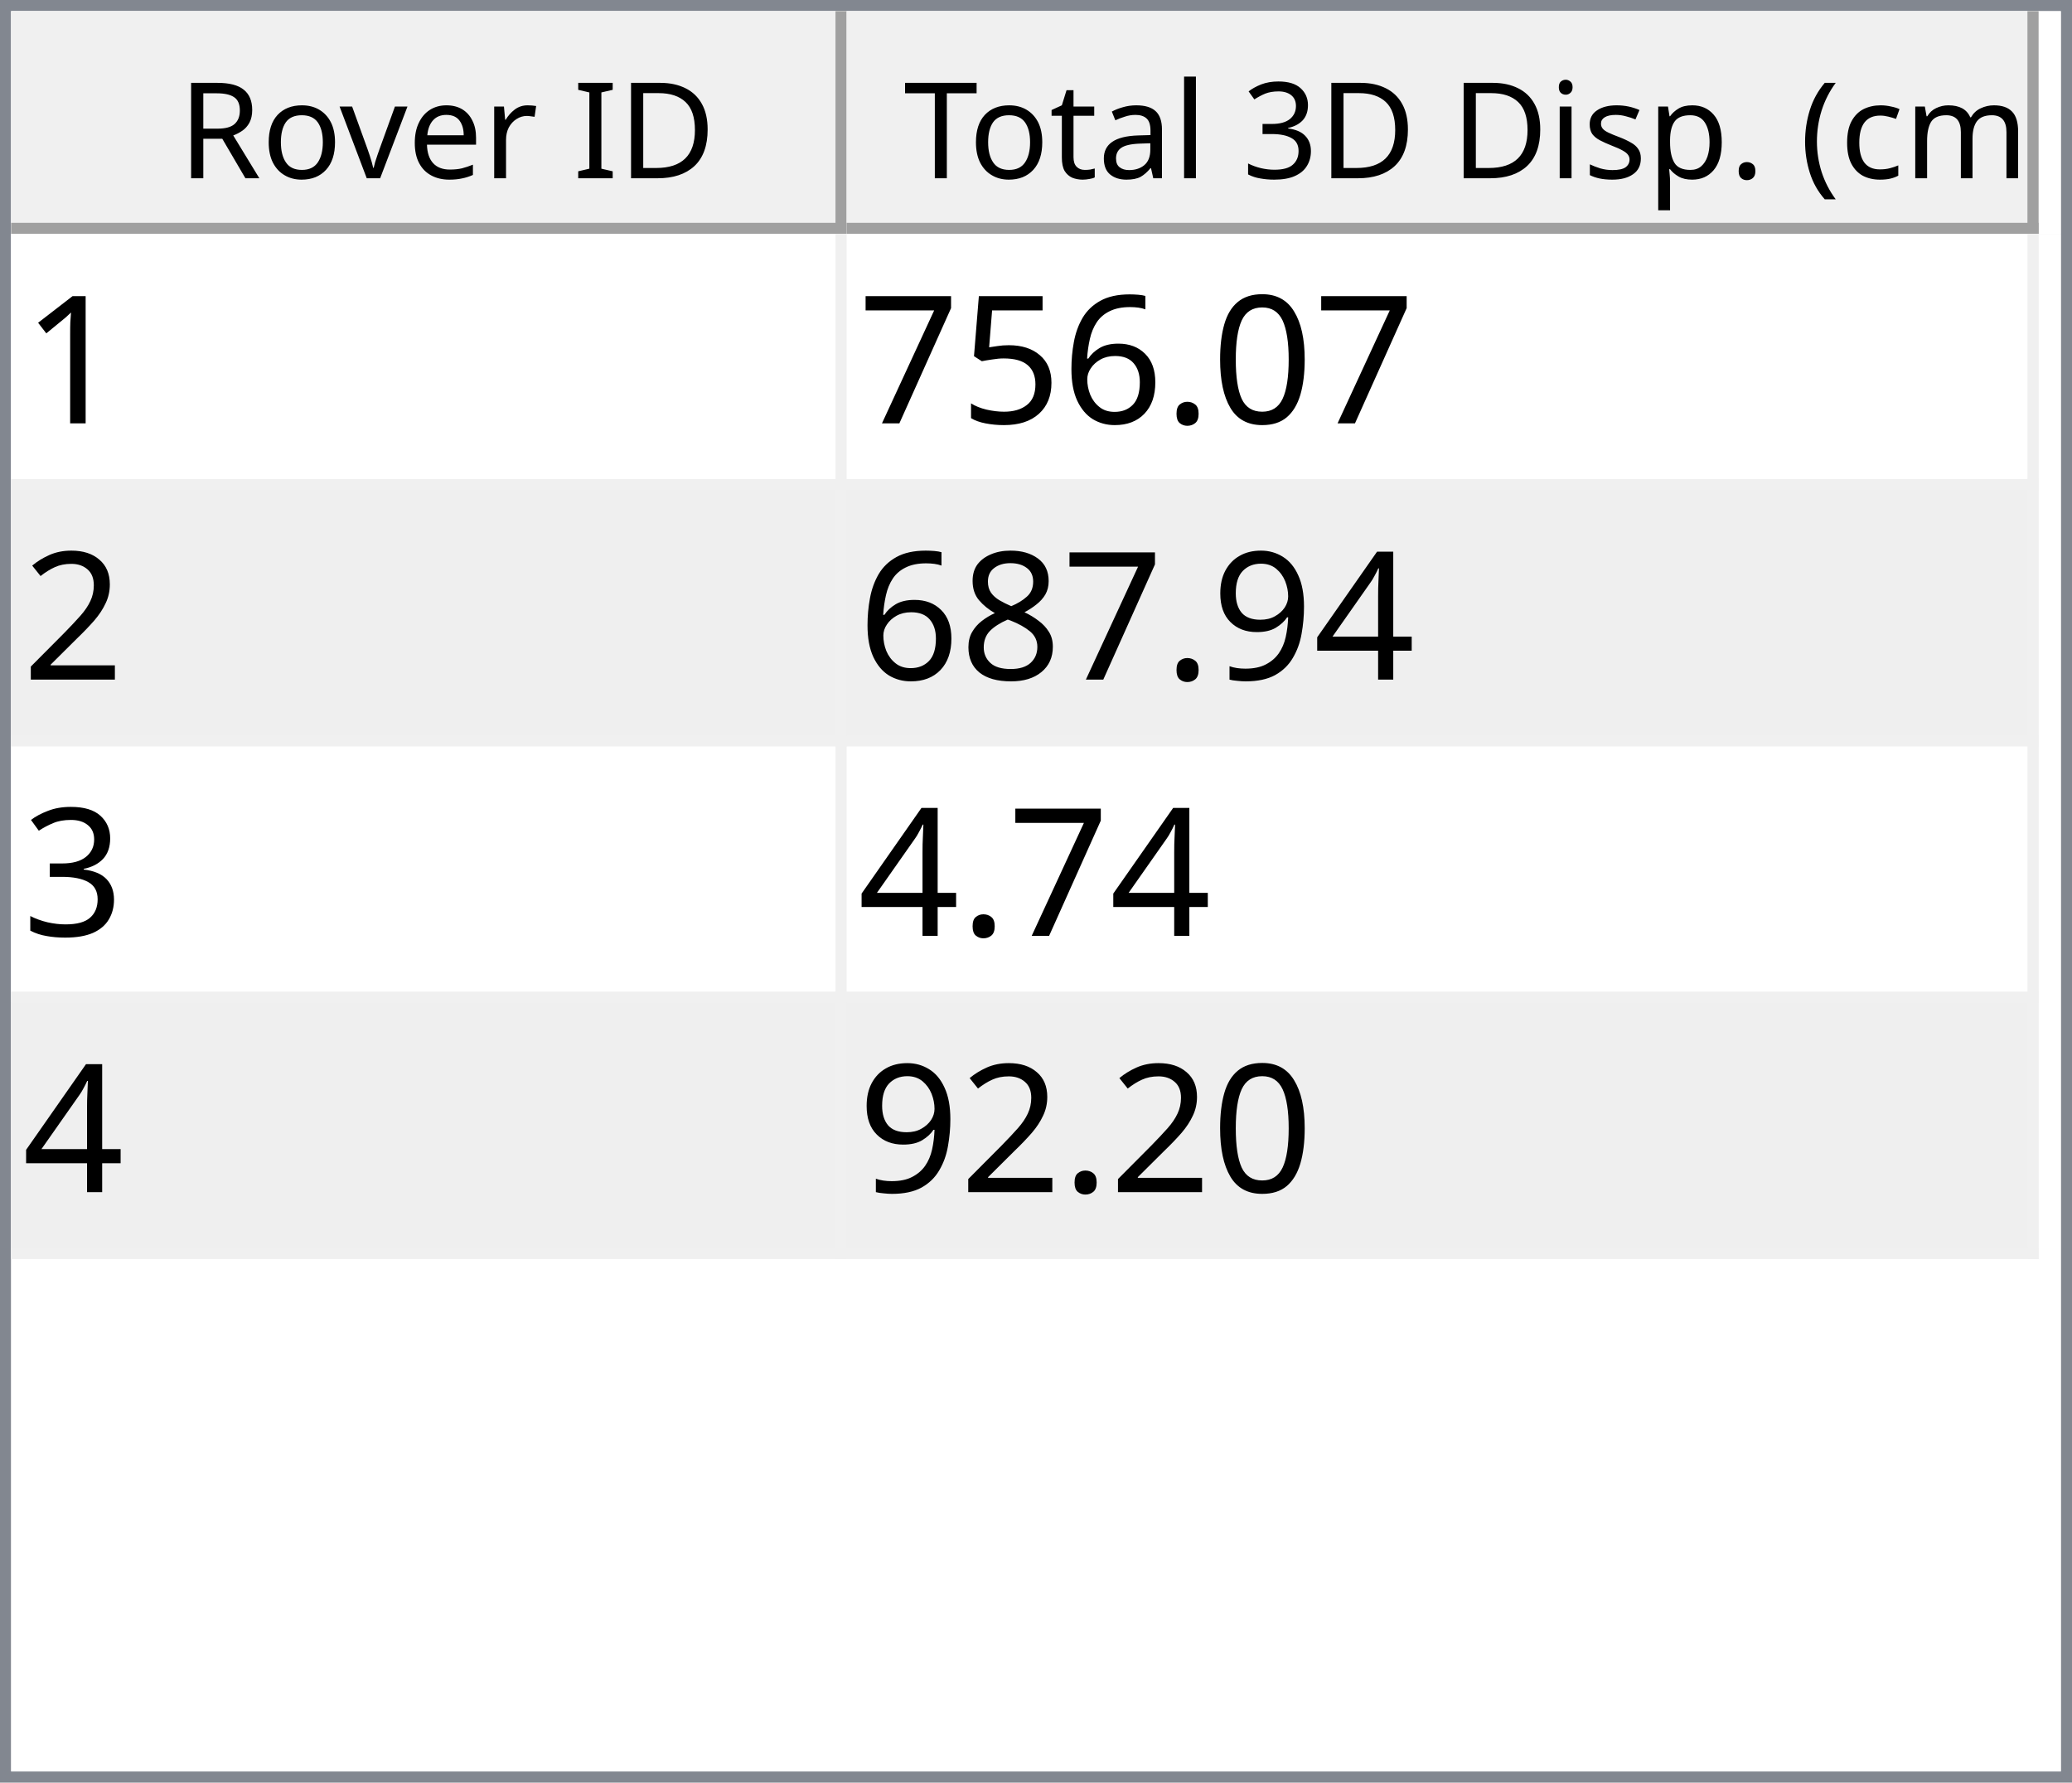
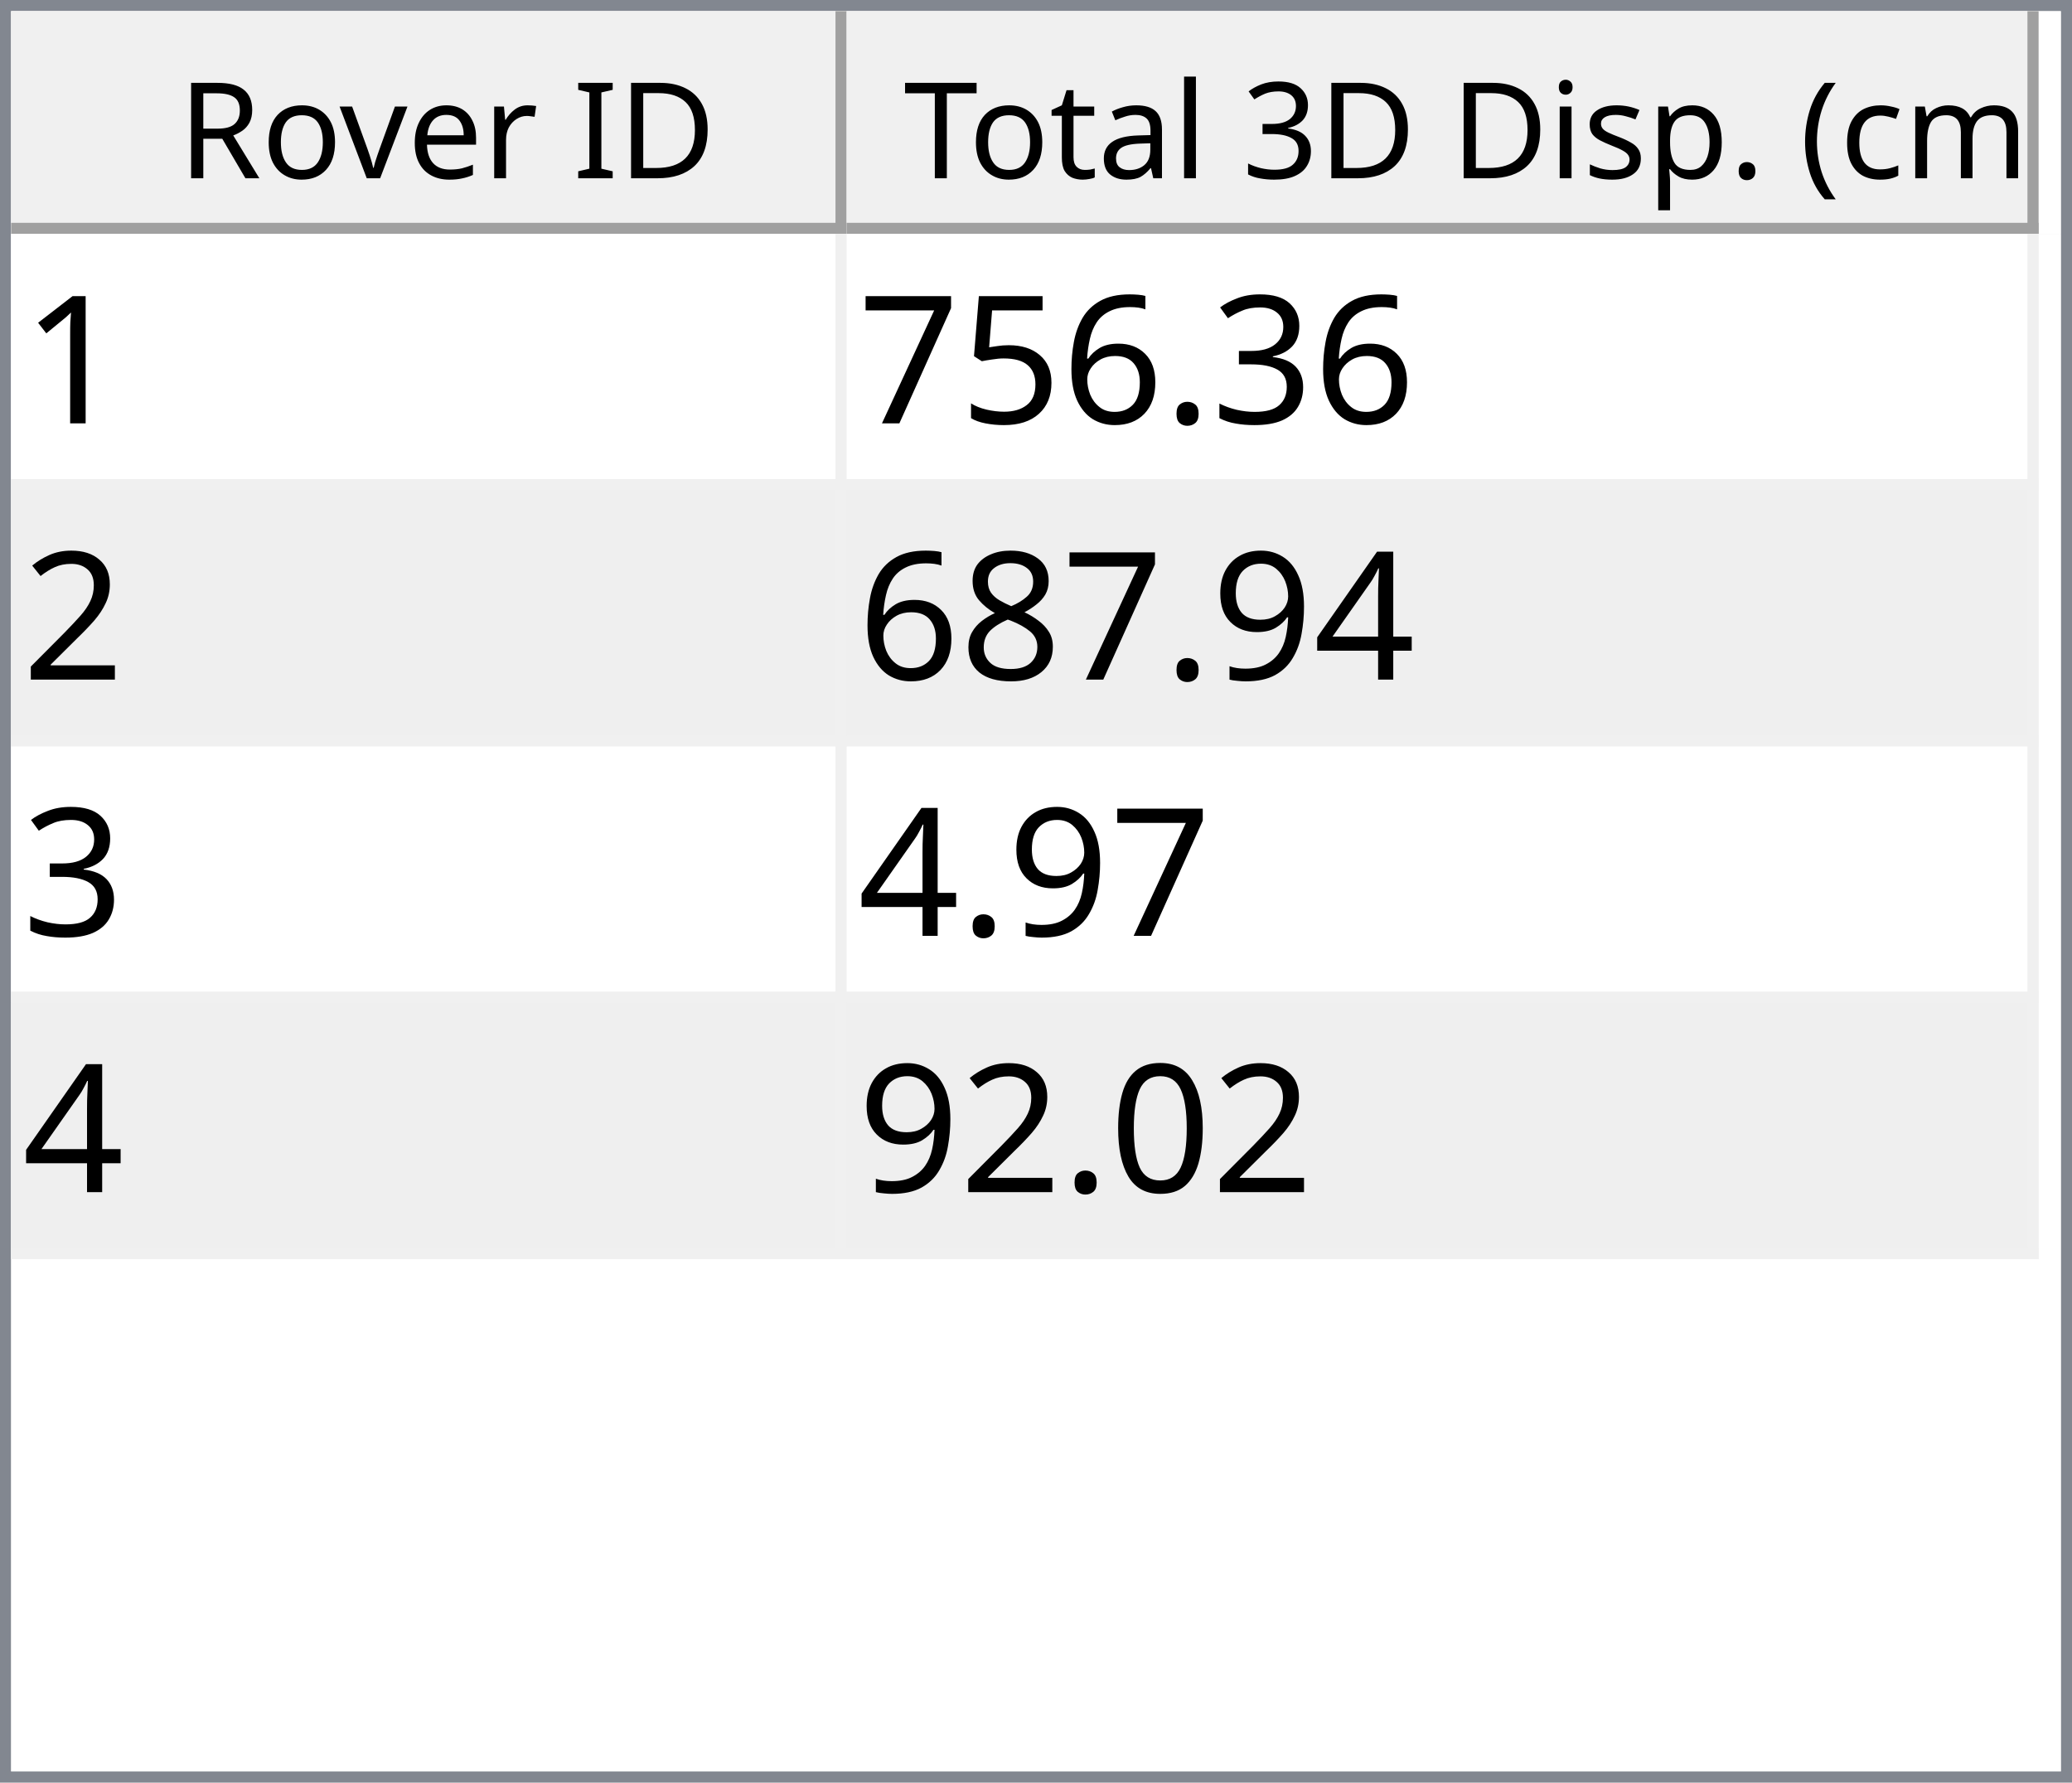
<svg xmlns="http://www.w3.org/2000/svg" style="fill-opacity:1; color-rendering:auto; color-interpolation:auto; text-rendering:auto; stroke:black; stroke-linecap:square; stroke-miterlimit:10; shape-rendering:auto; stroke-opacity:1; fill:black; stroke-dasharray:none; font-weight:normal; stroke-width:1; font-family:'Dialog'; font-style:normal; stroke-linejoin:miter; font-size:12px; stroke-dashoffset:0; image-rendering:auto;" width="186" height="160">
  <defs id="genericDefs" />
  <g>
    <defs id="defs1">
      <clipPath clipPathUnits="userSpaceOnUse" id="clipPath1">
        <path d="M0 0 L186 0 L186 160 L0 160 L0 0 Z" />
      </clipPath>
      <clipPath clipPathUnits="userSpaceOnUse" id="clipPath2">
        <path d="M0 0 L0 160 L186 160 L186 0 Z" />
      </clipPath>
      <clipPath clipPathUnits="userSpaceOnUse" id="clipPath3">
        <path d="M0 0 L0 20 L184 20 L184 0 Z" />
      </clipPath>
      <clipPath clipPathUnits="userSpaceOnUse" id="clipPath4">
        <path d="M0 0 L0 20 L75 20 L75 0 Z" />
      </clipPath>
      <clipPath clipPathUnits="userSpaceOnUse" id="clipPath5">
        <path d="M1 1 L1 19 L74 19 L74 1 Z" />
      </clipPath>
      <clipPath clipPathUnits="userSpaceOnUse" id="clipPath6">
        <path d="M0 0 L0 18 L73 18 L73 0 Z" />
      </clipPath>
      <clipPath clipPathUnits="userSpaceOnUse" id="clipPath7">
        <path d="M-0.5 -0.5 L-0.5 19.5 L74.5 19.5 L74.5 -0.5 Z" />
      </clipPath>
      <clipPath clipPathUnits="userSpaceOnUse" id="clipPath8">
        <path d="M0 0 L0 20 L107 20 L107 0 Z" />
      </clipPath>
      <clipPath clipPathUnits="userSpaceOnUse" id="clipPath9">
        <path d="M1 1 L1 19 L106 19 L106 1 Z" />
      </clipPath>
      <clipPath clipPathUnits="userSpaceOnUse" id="clipPath10">
        <path d="M0 0 L0 18 L105 18 L105 0 Z" />
      </clipPath>
      <clipPath clipPathUnits="userSpaceOnUse" id="clipPath11">
        <path d="M-0.5 -0.5 L-0.5 19.5 L106.5 19.5 L106.5 -0.5 Z" />
      </clipPath>
      <clipPath clipPathUnits="userSpaceOnUse" id="clipPath12">
        <path d="M0 0 L0 138 L184 138 L184 0 Z" />
      </clipPath>
      <clipPath clipPathUnits="userSpaceOnUse" id="clipPath13">
        <path d="M0 0 L0 92 L182 92 L182 0 Z" />
      </clipPath>
      <clipPath clipPathUnits="userSpaceOnUse" id="clipPath14">
        <path d="M-0.5 -0.5 L-0.5 91.5 L181.5 91.5 L181.5 -0.5 Z" />
      </clipPath>
      <clipPath clipPathUnits="userSpaceOnUse" id="clipPath15">
        <path d="M0 0 L0 22 L74 22 L74 0 Z" />
      </clipPath>
      <clipPath clipPathUnits="userSpaceOnUse" id="clipPath16">
        <path d="M0 0 L0 22 L106 22 L106 0 Z" />
      </clipPath>
      <font horiz-adv-x="64.551" id="font1">
        <font-face ascent="107.91" descent="25.098" units-per-em="100" style="font-style:normal; font-family:Segoe UI; font-weight:normal;" />
        <missing-glyph horiz-adv-x="64.551" d="M8.109 0 L8.109 68.266 L56.453 68.266 L56.453 0 L8.109 0 ZM15.328 7.234 L49.219 7.234 L49.219 61.031 L15.328 61.031 L15.328 7.234 Z" />
        <glyph unicode="D" horiz-adv-x="70.117" d="M9.188 0 L9.188 70.016 L28.516 70.016 Q65.531 70.016 65.531 35.891 Q65.531 19.672 55.25 9.836 Q44.969 0 27.734 0 L9.188 0 ZM17.391 62.594 L17.391 7.422 L27.828 7.422 Q41.609 7.422 49.273 14.797 Q56.938 22.172 56.938 35.688 Q56.938 62.594 28.328 62.594 L17.391 62.594 Z" />
        <glyph unicode="I" horiz-adv-x="26.611" d="M17.391 0 L9.188 0 L9.188 70.016 L17.391 70.016 L17.391 0 Z" />
        <glyph unicode=" " horiz-adv-x="27.393" d="" />
        <glyph unicode="r" horiz-adv-x="34.766" d="M34.188 41.891 Q32.078 43.5 28.125 43.5 Q23 43.5 19.555 38.672 Q16.109 33.844 16.109 25.484 L16.109 0 L8.109 0 L8.109 50 L16.109 50 L16.109 39.703 L16.312 39.703 Q18.016 44.969 21.531 47.922 Q25.047 50.875 29.391 50.875 Q32.516 50.875 34.188 50.203 L34.188 41.891 Z" />
        <glyph unicode="e" horiz-adv-x="52.295" d="M48.297 23 L12.984 23 Q13.188 14.656 17.484 10.109 Q21.781 5.562 29.297 5.562 Q37.75 5.562 44.828 11.141 L44.828 3.609 Q38.234 -1.172 27.391 -1.172 Q16.797 -1.172 10.742 5.641 Q4.688 12.453 4.688 24.812 Q4.688 36.469 11.305 43.82 Q17.922 51.172 27.734 51.172 Q37.547 51.172 42.922 44.828 Q48.297 38.484 48.297 27.203 L48.297 23 ZM40.094 29.781 Q40.047 36.719 36.75 40.578 Q33.453 44.438 27.594 44.438 Q21.922 44.438 17.969 40.383 Q14.016 36.328 13.094 29.781 L40.094 29.781 Z" />
        <glyph unicode="v" horiz-adv-x="47.9" d="M47.406 50 L27.484 0 L19.625 0 L0.688 50 L9.469 50 L22.172 13.672 Q23.578 9.672 23.922 6.688 L24.125 6.688 Q24.609 10.453 25.688 13.484 L38.969 50 L47.406 50 Z" />
        <glyph unicode="o" horiz-adv-x="58.594" d="M29 -1.172 Q17.922 -1.172 11.305 5.836 Q4.688 12.844 4.688 24.422 Q4.688 37.016 11.57 44.094 Q18.453 51.172 30.172 51.172 Q41.359 51.172 47.633 44.289 Q53.906 37.406 53.906 25.203 Q53.906 13.234 47.141 6.031 Q40.375 -1.172 29 -1.172 ZM29.594 44.438 Q21.875 44.438 17.383 39.188 Q12.891 33.938 12.891 24.703 Q12.891 15.828 17.43 10.695 Q21.969 5.562 29.594 5.562 Q37.359 5.562 41.531 10.594 Q45.703 15.625 45.703 24.906 Q45.703 34.281 41.531 39.359 Q37.359 44.438 29.594 44.438 Z" />
        <glyph unicode="R" horiz-adv-x="59.814" d="M59.375 0 L49.609 0 L37.891 19.625 Q36.281 22.359 34.766 24.289 Q33.25 26.219 31.664 27.438 Q30.078 28.656 28.25 29.219 Q26.422 29.781 24.125 29.781 L17.391 29.781 L17.391 0 L9.188 0 L9.188 70.016 L30.078 70.016 Q34.672 70.016 38.555 68.867 Q42.438 67.719 45.289 65.375 Q48.141 63.031 49.758 59.547 Q51.375 56.062 51.375 51.375 Q51.375 47.703 50.273 44.656 Q49.172 41.609 47.148 39.211 Q45.125 36.812 42.266 35.133 Q39.406 33.453 35.844 32.516 L35.844 32.328 Q37.594 31.547 38.891 30.547 Q40.188 29.547 41.359 28.18 Q42.531 26.812 43.68 25.078 Q44.828 23.344 46.234 21.047 L59.375 0 ZM17.391 62.594 L17.391 37.203 L28.516 37.203 Q31.594 37.203 34.203 38.133 Q36.812 39.062 38.719 40.797 Q40.625 42.531 41.703 45.047 Q42.781 47.562 42.781 50.688 Q42.781 56.297 39.141 59.445 Q35.5 62.594 28.609 62.594 L17.391 62.594 Z" />
        <glyph unicode=")" horiz-adv-x="30.176" d="M8.297 -15.922 L1.172 -15.922 Q16.406 2.344 16.406 26.812 Q16.406 51.469 1.078 70.016 L8.297 70.016 Q23.531 52.156 23.531 26.703 Q23.531 1.375 8.297 -15.922 Z" />
        <glyph unicode="m" horiz-adv-x="86.133" d="M79.109 0 L71.094 0 L71.094 28.719 Q71.094 37.016 68.531 40.727 Q65.969 44.438 59.906 44.438 Q54.781 44.438 51.195 39.75 Q47.609 35.062 47.609 28.516 L47.609 0 L39.594 0 L39.594 29.688 Q39.594 44.438 28.219 44.438 Q22.953 44.438 19.531 40.016 Q16.109 35.594 16.109 28.516 L16.109 0 L8.109 0 L8.109 50 L16.109 50 L16.109 42.094 L16.312 42.094 Q21.625 51.172 31.844 51.172 Q36.969 51.172 40.773 48.312 Q44.578 45.453 46 40.828 Q51.562 51.172 62.594 51.172 Q79.109 51.172 79.109 30.812 L79.109 0 Z" />
        <glyph unicode="c" horiz-adv-x="46.191" d="M42.188 2.297 Q36.422 -1.172 28.516 -1.172 Q17.828 -1.172 11.258 5.789 Q4.688 12.75 4.688 23.828 Q4.688 36.188 11.766 43.68 Q18.844 51.172 30.672 51.172 Q37.25 51.172 42.281 48.734 L42.281 40.531 Q36.719 44.438 30.375 44.438 Q22.703 44.438 17.797 38.945 Q12.891 33.453 12.891 24.516 Q12.891 15.719 17.508 10.641 Q22.125 5.562 29.891 5.562 Q36.422 5.562 42.188 9.906 L42.188 2.297 Z" />
        <glyph unicode="(" horiz-adv-x="30.176" d="M29.109 -15.922 L21.969 -15.922 Q6.844 1.375 6.844 26.703 Q6.844 52.156 21.969 70.016 L29.203 70.016 Q13.875 51.469 13.875 26.812 Q13.875 2.344 29.109 -15.922 Z" />
        <glyph unicode="." horiz-adv-x="21.68" d="M10.891 -1.078 Q8.641 -1.078 7.055 0.539 Q5.469 2.156 5.469 4.391 Q5.469 6.641 7.055 8.273 Q8.641 9.906 10.891 9.906 Q13.188 9.906 14.797 8.273 Q16.406 6.641 16.406 4.391 Q16.406 2.156 14.797 0.539 Q13.188 -1.078 10.891 -1.078 Z" />
        <glyph unicode="p" horiz-adv-x="58.789" d="M16.312 7.234 L16.109 7.234 L16.109 -23 L8.109 -23 L8.109 50 L16.109 50 L16.109 41.219 L16.312 41.219 Q22.219 51.172 33.594 51.172 Q43.266 51.172 48.688 44.461 Q54.109 37.75 54.109 26.469 Q54.109 13.922 48 6.375 Q41.891 -1.172 31.297 -1.172 Q21.578 -1.172 16.312 7.234 ZM16.109 27.391 L16.109 20.406 Q16.109 14.203 20.141 9.883 Q24.172 5.562 30.375 5.562 Q37.641 5.562 41.773 11.133 Q45.906 16.703 45.906 26.609 Q45.906 34.969 42.047 39.703 Q38.188 44.438 31.594 44.438 Q24.609 44.438 20.359 39.578 Q16.109 34.719 16.109 27.391 Z" />
        <glyph unicode="s" horiz-adv-x="42.432" d="M5.078 1.812 L5.078 10.406 Q11.625 5.562 19.484 5.562 Q30.031 5.562 30.031 12.594 Q30.031 14.594 29.125 15.992 Q28.219 17.391 26.68 18.461 Q25.141 19.531 23.07 20.383 Q21 21.234 18.609 22.172 Q15.281 23.484 12.766 24.828 Q10.25 26.172 8.57 27.859 Q6.891 29.547 6.031 31.695 Q5.172 33.844 5.172 36.719 Q5.172 40.234 6.789 42.945 Q8.406 45.656 11.086 47.484 Q13.766 49.312 17.211 50.242 Q20.656 51.172 24.312 51.172 Q30.812 51.172 35.938 48.922 L35.938 40.828 Q30.422 44.438 23.25 44.438 Q21 44.438 19.195 43.922 Q17.391 43.406 16.094 42.477 Q14.797 41.547 14.086 40.258 Q13.375 38.969 13.375 37.406 Q13.375 35.453 14.086 34.133 Q14.797 32.812 16.164 31.789 Q17.531 30.766 19.484 29.938 Q21.438 29.109 23.922 28.125 Q27.25 26.859 29.883 25.516 Q32.516 24.172 34.375 22.484 Q36.234 20.797 37.234 18.602 Q38.234 16.406 38.234 13.375 Q38.234 9.672 36.602 6.938 Q34.969 4.203 32.234 2.398 Q29.5 0.594 25.93 -0.289 Q22.359 -1.172 18.453 -1.172 Q10.75 -1.172 5.078 1.812 Z" />
        <glyph unicode="i" horiz-adv-x="24.219" d="M12.203 62.703 Q10.062 62.703 8.547 64.164 Q7.031 65.625 7.031 67.875 Q7.031 70.125 8.547 71.609 Q10.062 73.094 12.203 73.094 Q14.406 73.094 15.945 71.609 Q17.484 70.125 17.484 67.875 Q17.484 65.719 15.945 64.211 Q14.406 62.703 12.203 62.703 ZM16.109 0 L8.109 0 L8.109 50 L16.109 50 L16.109 0 Z" />
        <glyph unicode="3" horiz-adv-x="53.906" d="M46.531 19.828 Q46.531 15.094 44.75 11.211 Q42.969 7.328 39.719 4.57 Q36.469 1.812 31.93 0.297 Q27.391 -1.219 21.922 -1.219 Q11.922 -1.219 6 2.594 L6 11.188 Q13.094 5.609 22.219 5.609 Q25.875 5.609 28.828 6.539 Q31.781 7.469 33.906 9.227 Q36.031 10.984 37.18 13.477 Q38.328 15.969 38.328 19.094 Q38.328 32.812 18.797 32.812 L12.984 32.812 L12.984 39.594 L18.5 39.594 Q35.797 39.594 35.797 52.484 Q35.797 64.406 22.609 64.406 Q15.188 64.406 8.688 59.422 L8.688 67.188 Q15.375 71.188 24.609 71.188 Q29 71.188 32.57 69.969 Q36.141 68.75 38.68 66.555 Q41.219 64.359 42.609 61.281 Q44 58.203 44 54.5 Q44 40.672 30.031 36.719 L30.031 36.531 Q33.594 36.141 36.625 34.797 Q39.656 33.453 41.852 31.305 Q44.047 29.156 45.289 26.25 Q46.531 23.344 46.531 19.828 Z" />
        <glyph unicode="l" horiz-adv-x="24.219" d="M16.109 0 L8.109 0 L8.109 74.031 L16.109 74.031 L16.109 0 Z" />
        <glyph unicode="a" horiz-adv-x="50.879" d="M43.891 0 L35.891 0 L35.891 7.812 L35.688 7.812 Q30.469 -1.172 20.312 -1.172 Q12.844 -1.172 8.617 2.781 Q4.391 6.734 4.391 13.281 Q4.391 27.297 20.906 29.594 L35.891 31.688 Q35.891 44.438 25.594 44.438 Q16.547 44.438 9.281 38.281 L9.281 46.484 Q16.656 51.172 26.266 51.172 Q43.891 51.172 43.891 32.516 L43.891 0 ZM35.891 25.297 L23.828 23.641 Q18.266 22.859 15.43 20.875 Q12.594 18.891 12.594 13.875 Q12.594 10.203 15.211 7.883 Q17.828 5.562 22.172 5.562 Q28.125 5.562 32.008 9.742 Q35.891 13.922 35.891 20.312 L35.891 25.297 Z" />
        <glyph unicode="t" horiz-adv-x="33.887" d="M31.297 0.484 Q28.469 -1.078 23.828 -1.078 Q10.688 -1.078 10.688 13.578 L10.688 43.172 L2.094 43.172 L2.094 50 L10.688 50 L10.688 62.203 L18.703 64.797 L18.703 50 L31.297 50 L31.297 43.172 L18.703 43.172 L18.703 14.984 Q18.703 9.969 20.414 7.82 Q22.125 5.672 26.078 5.672 Q29.109 5.672 31.297 7.328 L31.297 0.484 Z" />
        <glyph unicode="T" horiz-adv-x="52.393" d="M50.594 62.594 L30.375 62.594 L30.375 0 L22.172 0 L22.172 62.594 L2 62.594 L2 70.016 L50.594 70.016 L50.594 62.594 Z" />
      </font>
      <font horiz-adv-x="75.0" id="font2">
        <font-face ascent="100.537" descent="21.973" units-per-em="100" style="font-style:normal; font-family:sans-serif; font-weight:normal;" />
        <missing-glyph horiz-adv-x="75.0" d="M12.5 0 L12.5 62.5 L62.5 62.5 L62.5 0 L12.5 0 ZM14.062 1.562 L60.938 1.562 L60.938 60.938 L14.062 60.938 L14.062 1.562 Z" />
        <glyph unicode="1" horiz-adv-x="55.615" d="M37.25 0 L28.469 0 L28.469 56 Q25.297 52.984 20.141 49.953 Q14.984 46.922 10.891 45.406 L10.891 53.906 Q18.266 57.375 23.781 62.305 Q29.297 67.234 31.594 71.875 L37.25 71.875 L37.25 0 Z" />
-         <glyph unicode="0" horiz-adv-x="55.615" d="M4.156 35.297 Q4.156 48 6.766 55.742 Q9.375 63.484 14.523 67.68 Q19.672 71.875 27.484 71.875 Q33.25 71.875 37.594 69.555 Q41.938 67.234 44.773 62.867 Q47.609 58.5 49.219 52.227 Q50.828 45.953 50.828 35.297 Q50.828 22.703 48.242 14.969 Q45.656 7.234 40.508 3.008 Q35.359 -1.219 27.484 -1.219 Q17.141 -1.219 11.234 6.203 Q4.156 15.141 4.156 35.297 ZM13.188 35.297 Q13.188 17.672 17.312 11.836 Q21.438 6 27.484 6 Q33.547 6 37.672 11.859 Q41.797 17.719 41.797 35.297 Q41.797 52.984 37.672 58.789 Q33.547 64.594 27.391 64.594 Q21.344 64.594 17.719 59.469 Q13.188 52.938 13.188 35.297 Z" />
+         <glyph unicode="3" horiz-adv-x="55.615" d="M4.203 18.891 L12.984 20.062 Q14.5 12.594 18.141 9.297 Q21.781 6 27 6 Q33.203 6 37.477 10.297 Q41.75 14.594 41.75 20.953 Q41.75 27 37.797 30.93 Q33.844 34.859 27.734 34.859 Q25.25 34.859 21.531 33.891 L22.516 41.609 Q23.391 41.5 23.922 41.5 Q29.547 41.5 34.039 44.43 Q38.531 47.359 38.531 53.469 Q38.531 58.297 35.258 61.477 Q31.984 64.656 26.812 64.656 Q21.688 64.656 18.266 61.43 Q14.844 58.203 13.875 51.766 L5.078 53.328 Q6.688 62.156 12.398 67.016 Q18.109 71.875 26.609 71.875 Q32.469 71.875 37.398 69.359 Q42.328 66.844 44.945 62.5 Q47.562 58.156 47.562 53.266 Q47.562 48.641 45.07 44.828 Q42.578 41.016 37.703 38.766 Q44.047 37.312 47.562 32.695 Q51.078 28.078 51.078 21.141 Q51.078 11.766 44.242 5.25 Q37.406 -1.266 26.953 -1.266 Q17.531 -1.266 11.305 4.352 Q5.078 9.969 4.203 18.891 Z" />
        <glyph unicode="." horiz-adv-x="27.783" d="M9.078 0 L9.078 10.016 L19.094 10.016 L19.094 0 L9.078 0 Z" />
        <glyph unicode="6" horiz-adv-x="55.615" d="M49.75 54.047 L41.016 53.375 Q39.844 58.547 37.703 60.891 Q34.125 64.656 28.906 64.656 Q24.703 64.656 21.531 62.312 Q17.391 59.281 14.992 53.469 Q12.594 47.656 12.5 36.922 Q15.672 41.75 20.266 44.094 Q24.859 46.438 29.891 46.438 Q38.672 46.438 44.852 39.969 Q51.031 33.5 51.031 23.25 Q51.031 16.5 48.125 10.719 Q45.219 4.938 40.141 1.859 Q35.062 -1.219 28.609 -1.219 Q17.625 -1.219 10.695 6.859 Q3.766 14.938 3.766 33.5 Q3.766 54.25 11.422 63.672 Q18.109 71.875 29.438 71.875 Q37.891 71.875 43.289 67.141 Q48.688 62.406 49.75 54.047 ZM13.875 23.188 Q13.875 18.656 15.797 14.508 Q17.719 10.359 21.188 8.18 Q24.656 6 28.469 6 Q34.031 6 38.039 10.492 Q42.047 14.984 42.047 22.703 Q42.047 30.125 38.086 34.398 Q34.125 38.672 28.125 38.672 Q22.172 38.672 18.023 34.398 Q13.875 30.125 13.875 23.188 Z" />
        <glyph unicode="5" horiz-adv-x="55.615" d="M4.156 18.75 L13.375 19.531 Q14.406 12.797 18.141 9.398 Q21.875 6 27.156 6 Q33.5 6 37.891 10.789 Q42.281 15.578 42.281 23.484 Q42.281 31 38.062 35.352 Q33.844 39.703 27 39.703 Q22.75 39.703 19.336 37.773 Q15.922 35.844 13.969 32.766 L5.719 33.844 L12.641 70.609 L48.25 70.609 L48.25 62.203 L19.672 62.203 L15.828 42.969 Q22.266 47.469 29.344 47.469 Q38.719 47.469 45.164 40.969 Q51.609 34.469 51.609 24.266 Q51.609 14.547 45.953 7.469 Q39.062 -1.219 27.156 -1.219 Q17.391 -1.219 11.211 4.25 Q5.031 9.719 4.156 18.75 Z" />
        <glyph unicode="7" horiz-adv-x="55.615" d="M4.734 62.203 L4.734 70.656 L51.078 70.656 L51.078 63.812 Q44.234 56.547 37.523 44.484 Q30.812 32.422 27.156 19.672 Q24.516 10.688 23.781 0 L14.75 0 Q14.891 8.453 18.062 20.414 Q21.234 32.375 27.172 43.484 Q33.109 54.594 39.797 62.203 L4.734 62.203 Z" />
        <glyph unicode="2" horiz-adv-x="55.615" d="M50.344 8.453 L50.344 0 L3.031 0 Q2.938 3.172 4.047 6.109 Q5.859 10.938 9.836 15.625 Q13.812 20.312 21.344 26.469 Q33.016 36.031 37.117 41.625 Q41.219 47.219 41.219 52.203 Q41.219 57.422 37.477 61.008 Q33.734 64.594 27.734 64.594 Q21.391 64.594 17.578 60.789 Q13.766 56.984 13.719 50.25 L4.688 51.172 Q5.609 61.281 11.664 66.578 Q17.719 71.875 27.938 71.875 Q38.234 71.875 44.242 66.164 Q50.25 60.453 50.25 52 Q50.25 47.703 48.492 43.555 Q46.734 39.406 42.656 34.812 Q38.578 30.219 29.109 22.219 Q21.188 15.578 18.945 13.211 Q16.703 10.844 15.234 8.453 L50.344 8.453 Z" />
        <glyph unicode="4" horiz-adv-x="55.615" d="M32.328 0 L32.328 17.141 L1.266 17.141 L1.266 25.203 L33.938 71.578 L41.109 71.578 L41.109 25.203 L50.781 25.203 L50.781 17.141 L41.109 17.141 L41.109 0 L32.328 0 ZM32.328 25.203 L32.328 57.469 L9.906 25.203 L32.328 25.203 Z" />
        <glyph unicode="9" horiz-adv-x="55.615" d="M5.469 16.547 L13.922 17.328 Q14.984 11.375 18.016 8.688 Q21.047 6 25.781 6 Q29.828 6 32.883 7.859 Q35.938 9.719 37.891 12.82 Q39.844 15.922 41.164 21.195 Q42.484 26.469 42.484 31.938 Q42.484 32.516 42.438 33.688 Q39.797 29.5 35.234 26.883 Q30.672 24.266 25.344 24.266 Q16.453 24.266 10.305 30.711 Q4.156 37.156 4.156 47.703 Q4.156 58.594 10.578 65.234 Q17 71.875 26.656 71.875 Q33.641 71.875 39.43 68.117 Q45.219 64.359 48.219 57.398 Q51.219 50.438 51.219 37.25 Q51.219 23.531 48.242 15.406 Q45.266 7.281 39.383 3.031 Q33.5 -1.219 25.594 -1.219 Q17.188 -1.219 11.867 3.445 Q6.547 8.109 5.469 16.547 ZM41.453 48.141 Q41.453 55.719 37.43 60.156 Q33.406 64.594 27.734 64.594 Q21.875 64.594 17.531 59.812 Q13.188 55.031 13.188 47.406 Q13.188 40.578 17.312 36.305 Q21.438 32.031 27.484 32.031 Q33.594 32.031 37.523 36.305 Q41.453 40.578 41.453 48.141 Z" />
        <glyph unicode="8" horiz-adv-x="55.615" d="M17.672 38.812 Q12.203 40.828 9.57 44.539 Q6.938 48.25 6.938 53.422 Q6.938 61.234 12.555 66.555 Q18.172 71.875 27.484 71.875 Q36.859 71.875 42.578 66.43 Q48.297 60.984 48.297 53.172 Q48.297 48.188 45.68 44.508 Q43.062 40.828 37.75 38.812 Q44.344 36.672 47.781 31.883 Q51.219 27.094 51.219 20.453 Q51.219 11.281 44.727 5.031 Q38.234 -1.219 27.641 -1.219 Q17.047 -1.219 10.547 5.055 Q4.047 11.328 4.047 20.703 Q4.047 27.688 7.594 32.398 Q11.141 37.109 17.672 38.812 ZM15.922 53.719 Q15.922 48.641 19.195 45.414 Q22.469 42.188 27.688 42.188 Q32.766 42.188 36.016 45.383 Q39.266 48.578 39.266 53.219 Q39.266 58.062 35.914 61.359 Q32.562 64.656 27.594 64.656 Q22.562 64.656 19.242 61.43 Q15.922 58.203 15.922 53.719 ZM13.094 20.656 Q13.094 16.891 14.875 13.375 Q16.656 9.859 20.172 7.93 Q23.688 6 27.734 6 Q34.031 6 38.133 10.055 Q42.234 14.109 42.234 20.359 Q42.234 26.703 38.016 30.859 Q33.797 35.016 27.438 35.016 Q21.234 35.016 17.164 30.914 Q13.094 26.812 13.094 20.656 Z" />
-         <glyph unicode="3" horiz-adv-x="55.615" d="M4.203 18.891 L12.984 20.062 Q14.5 12.594 18.141 9.297 Q21.781 6 27 6 Q33.203 6 37.477 10.297 Q41.75 14.594 41.75 20.953 Q41.75 27 37.797 30.93 Q33.844 34.859 27.734 34.859 Q25.25 34.859 21.531 33.891 L22.516 41.609 Q23.391 41.5 23.922 41.5 Q29.547 41.5 34.039 44.43 Q38.531 47.359 38.531 53.469 Q38.531 58.297 35.258 61.477 Q31.984 64.656 26.812 64.656 Q21.688 64.656 18.266 61.43 Q14.844 58.203 13.875 51.766 L5.078 53.328 Q6.688 62.156 12.398 67.016 Q18.109 71.875 26.609 71.875 Q32.469 71.875 37.398 69.359 Q42.328 66.844 44.945 62.5 Q47.562 58.156 47.562 53.266 Q47.562 48.641 45.07 44.828 Q42.578 41.016 37.703 38.766 Q44.047 37.312 47.562 32.695 Q51.078 28.078 51.078 21.141 Q51.078 11.766 44.242 5.25 Q37.406 -1.266 26.953 -1.266 Q17.531 -1.266 11.305 4.352 Q5.078 9.969 4.203 18.891 Z" />
+         <glyph unicode="0" horiz-adv-x="55.615" d="M4.156 35.297 Q4.156 48 6.766 55.742 Q9.375 63.484 14.523 67.68 Q19.672 71.875 27.484 71.875 Q33.25 71.875 37.594 69.555 Q41.938 67.234 44.773 62.867 Q47.609 58.5 49.219 52.227 Q50.828 45.953 50.828 35.297 Q50.828 22.703 48.242 14.969 Q45.656 7.234 40.508 3.008 Q35.359 -1.219 27.484 -1.219 Q17.141 -1.219 11.234 6.203 Q4.156 15.141 4.156 35.297 ZM13.188 35.297 Q13.188 17.672 17.312 11.836 Q21.438 6 27.484 6 Q33.547 6 37.672 11.859 Q41.797 17.719 41.797 35.297 Q41.797 52.984 37.672 58.789 Q33.547 64.594 27.391 64.594 Q21.344 64.594 17.719 59.469 Q13.188 52.938 13.188 35.297 Z" />
      </font>
    </defs>
    <g style="fill:white; stroke:white;">
      <rect x="0" y="0" width="186" style="clip-path:url(#clipPath1); stroke:none;" height="160" />
    </g>
    <g style="fill:white; text-rendering:optimizeSpeed; color-rendering:optimizeSpeed; image-rendering:optimizeSpeed; shape-rendering:crispEdges; stroke:white; color-interpolation:sRGB;">
      <rect x="0" width="186" height="160" y="0" style="stroke:none;" />
      <path style="stroke:none;" d="M0 160 L186 160 L186 0 L0 0 Z" />
    </g>
    <g style="fill:rgb(240,240,240); font-family:'Segoe UI'; stroke:rgb(240,240,240);">
      <rect x="0" y="0" width="186" style="clip-path:url(#clipPath2); stroke:none;" height="160" />
    </g>
    <g style="fill:rgb(130,135,144); font-family:'Segoe UI'; stroke:rgb(130,135,144);">
      <path d="M0 0 L186 0 L186 160 L0 160 L0 0 ZM1 1 L185 1 L185 159 L1 159 L1 1 Z" style="fill-rule:evenodd; clip-path:url(#clipPath2); stroke:none;" />
    </g>
    <g style="fill:white; font-family:'Segoe UI'; stroke:white;" transform="translate(1,1)">
      <rect x="0" y="0" width="184" style="clip-path:url(#clipPath3); stroke:none;" height="20" />
    </g>
    <g style="fill:rgb(240,240,240); font-family:'Segoe UI'; stroke:rgb(240,240,240);" transform="translate(1,1)">
      <rect x="0" y="0" width="75" style="clip-path:url(#clipPath4); stroke:none;" height="20" />
    </g>
    <g style="font-family:'Segoe UI';" transform="translate(2,2)">
      <text x="14" xml:space="preserve" y="14" style="clip-path:url(#clipPath6); stroke:none;">Rover ID</text>
    </g>
    <g style="fill:rgb(160,160,160); font-family:'Segoe UI'; stroke:rgb(160,160,160); stroke-linejoin:bevel;" transform="translate(1.5,1.5)">
      <line x1="74" x2="74" y1="0" style="fill:none; clip-path:url(#clipPath7);" y2="19" />
    </g>
    <g style="fill:rgb(160,160,160); font-family:'Segoe UI'; stroke:rgb(160,160,160); stroke-linejoin:bevel;" transform="matrix(1,0,0,1,1,1) translate(0.5,0.5)">
      <line x1="0" x2="74" y1="19" style="fill:none; clip-path:url(#clipPath7);" y2="19" />
    </g>
    <g style="fill:rgb(240,240,240); font-family:'Segoe UI'; stroke:rgb(240,240,240);" transform="translate(76,1)">
      <rect x="0" y="0" width="107" style="clip-path:url(#clipPath8); stroke:none;" height="20" />
    </g>
    <g style="font-family:'Segoe UI';" transform="translate(77,2)">
      <text x="1" xml:space="preserve" y="14" style="clip-path:url(#clipPath10); stroke:none;"> Total 3D Disp. (cm)</text>
    </g>
    <g style="fill:rgb(160,160,160); font-family:'Segoe UI'; stroke:rgb(160,160,160); stroke-linejoin:bevel;" transform="translate(76.5,1.5)">
      <line x1="106" x2="106" y1="0" style="fill:none; clip-path:url(#clipPath11);" y2="19" />
    </g>
    <g style="fill:rgb(160,160,160); font-family:'Segoe UI'; stroke:rgb(160,160,160); stroke-linejoin:bevel;" transform="matrix(1,0,0,1,76,1) translate(0.5,0.5)">
      <line x1="0" x2="106" y1="19" style="fill:none; clip-path:url(#clipPath11);" y2="19" />
    </g>
    <g style="fill:white; font-family:'Segoe UI'; stroke:white;" transform="translate(1,21)">
      <rect x="0" y="0" width="184" style="clip-path:url(#clipPath12); stroke:none;" height="138" />
    </g>
    <g style="fill:rgb(240,240,240); font-size:16px; font-family:sans-serif; stroke:rgb(240,240,240);" transform="translate(1,21)">
      <rect x="0" y="0" width="182" style="clip-path:url(#clipPath13); stroke:none;" height="92" />
      <line transform="translate(0.5,0.5)" x1="0" x2="181" y1="22" style="clip-path:url(#clipPath14); fill:none; stroke-linejoin:bevel;" y2="22" />
    </g>
    <g transform="matrix(1,0,0,1,1,21) translate(0.5,0.5)" style="fill:rgb(240,240,240); font-size:16px; font-family:sans-serif; stroke:rgb(240,240,240); stroke-linejoin:bevel;">
      <line x1="0" x2="181" y1="45" style="fill:none; clip-path:url(#clipPath14);" y2="45" />
    </g>
    <g transform="matrix(1,0,0,1,1,21) translate(0.5,0.5)" style="fill:rgb(240,240,240); font-size:16px; font-family:sans-serif; stroke:rgb(240,240,240); stroke-linejoin:bevel;">
      <line x1="0" x2="181" y1="68" style="fill:none; clip-path:url(#clipPath14);" y2="68" />
    </g>
    <g transform="matrix(1,0,0,1,1,21) translate(0.5,0.5)" style="fill:rgb(240,240,240); font-size:16px; font-family:sans-serif; stroke:rgb(240,240,240); stroke-linejoin:bevel;">
      <line x1="0" x2="181" y1="91" style="fill:none; clip-path:url(#clipPath14);" y2="91" />
    </g>
    <g transform="matrix(1,0,0,1,1,21) translate(0.5,0.5)" style="fill:rgb(240,240,240); font-size:16px; font-family:sans-serif; stroke:rgb(240,240,240); stroke-linejoin:bevel;">
      <line x1="74" x2="74" y1="0" style="fill:none; clip-path:url(#clipPath14);" y2="91" />
    </g>
    <g transform="matrix(1,0,0,1,1,21) translate(0.5,0.5)" style="fill:rgb(240,240,240); font-size:16px; font-family:sans-serif; stroke:rgb(240,240,240); stroke-linejoin:bevel;">
      <line x1="181" x2="181" y1="0" style="fill:none; clip-path:url(#clipPath14);" y2="91" />
    </g>
    <g style="fill:white; font-size:16px; font-family:sans-serif; stroke:white;" transform="matrix(1,0,0,1,1,21)">
      <rect x="0" y="0" width="74" style="clip-path:url(#clipPath15); stroke:none;" height="22" />
      <text x="1" y="17" style="fill:black; clip-path:url(#clipPath15); stroke:none;" xml:space="preserve">1</text>
    </g>
    <g style="fill:white; font-size:16px; font-family:sans-serif; stroke:white;" transform="matrix(1,0,0,1,1,21) translate(75,0)">
      <rect x="0" y="0" width="106" style="clip-path:url(#clipPath16); stroke:none;" height="22" />
-       <text x="1" y="17" style="fill:black; clip-path:url(#clipPath16); stroke:none;" xml:space="preserve">756.07</text>
+       <text x="1" y="17" style="fill:black; clip-path:url(#clipPath16); stroke:none;" xml:space="preserve">756.36</text>
    </g>
    <g style="fill:rgb(239,239,239); font-size:16px; font-family:sans-serif; stroke:rgb(239,239,239);" transform="matrix(1,0,0,1,1,21) translate(0,23)">
      <rect x="0" y="0" width="74" style="clip-path:url(#clipPath15); stroke:none;" height="22" />
      <text x="1" y="17" style="fill:black; clip-path:url(#clipPath15); stroke:none;" xml:space="preserve">2</text>
    </g>
    <g style="fill:rgb(239,239,239); font-size:16px; font-family:sans-serif; stroke:rgb(239,239,239);" transform="matrix(1,0,0,1,1,21) translate(75,23)">
      <rect x="0" y="0" width="106" style="clip-path:url(#clipPath16); stroke:none;" height="22" />
      <text x="1" y="17" style="fill:black; clip-path:url(#clipPath16); stroke:none;" xml:space="preserve">687.94</text>
    </g>
    <g style="fill:white; font-size:16px; font-family:sans-serif; stroke:white;" transform="matrix(1,0,0,1,1,21) translate(0,46)">
      <rect x="0" y="0" width="74" style="clip-path:url(#clipPath15); stroke:none;" height="22" />
      <text x="1" y="17" style="fill:black; clip-path:url(#clipPath15); stroke:none;" xml:space="preserve">3</text>
    </g>
    <g style="fill:white; font-size:16px; font-family:sans-serif; stroke:white;" transform="matrix(1,0,0,1,1,21) translate(75,46)">
      <rect x="0" y="0" width="106" style="clip-path:url(#clipPath16); stroke:none;" height="22" />
-       <text x="1" y="17" style="fill:black; clip-path:url(#clipPath16); stroke:none;" xml:space="preserve">4.74</text>
+       <text x="1" y="17" style="fill:black; clip-path:url(#clipPath16); stroke:none;" xml:space="preserve">4.97</text>
    </g>
    <g style="fill:rgb(239,239,239); font-size:16px; font-family:sans-serif; stroke:rgb(239,239,239);" transform="matrix(1,0,0,1,1,21) translate(0,69)">
      <rect x="0" y="0" width="74" style="clip-path:url(#clipPath15); stroke:none;" height="22" />
      <text x="1" y="17" style="fill:black; clip-path:url(#clipPath15); stroke:none;" xml:space="preserve">4</text>
    </g>
    <g style="fill:rgb(239,239,239); font-size:16px; font-family:sans-serif; stroke:rgb(239,239,239);" transform="matrix(1,0,0,1,1,21) translate(75,69)">
      <rect x="0" y="0" width="106" style="clip-path:url(#clipPath16); stroke:none;" height="22" />
-       <text x="1" y="17" style="fill:black; clip-path:url(#clipPath16); stroke:none;" xml:space="preserve">92.20</text>
+       <text x="1" y="17" style="fill:black; clip-path:url(#clipPath16); stroke:none;" xml:space="preserve">92.02</text>
    </g>
  </g>
</svg>
